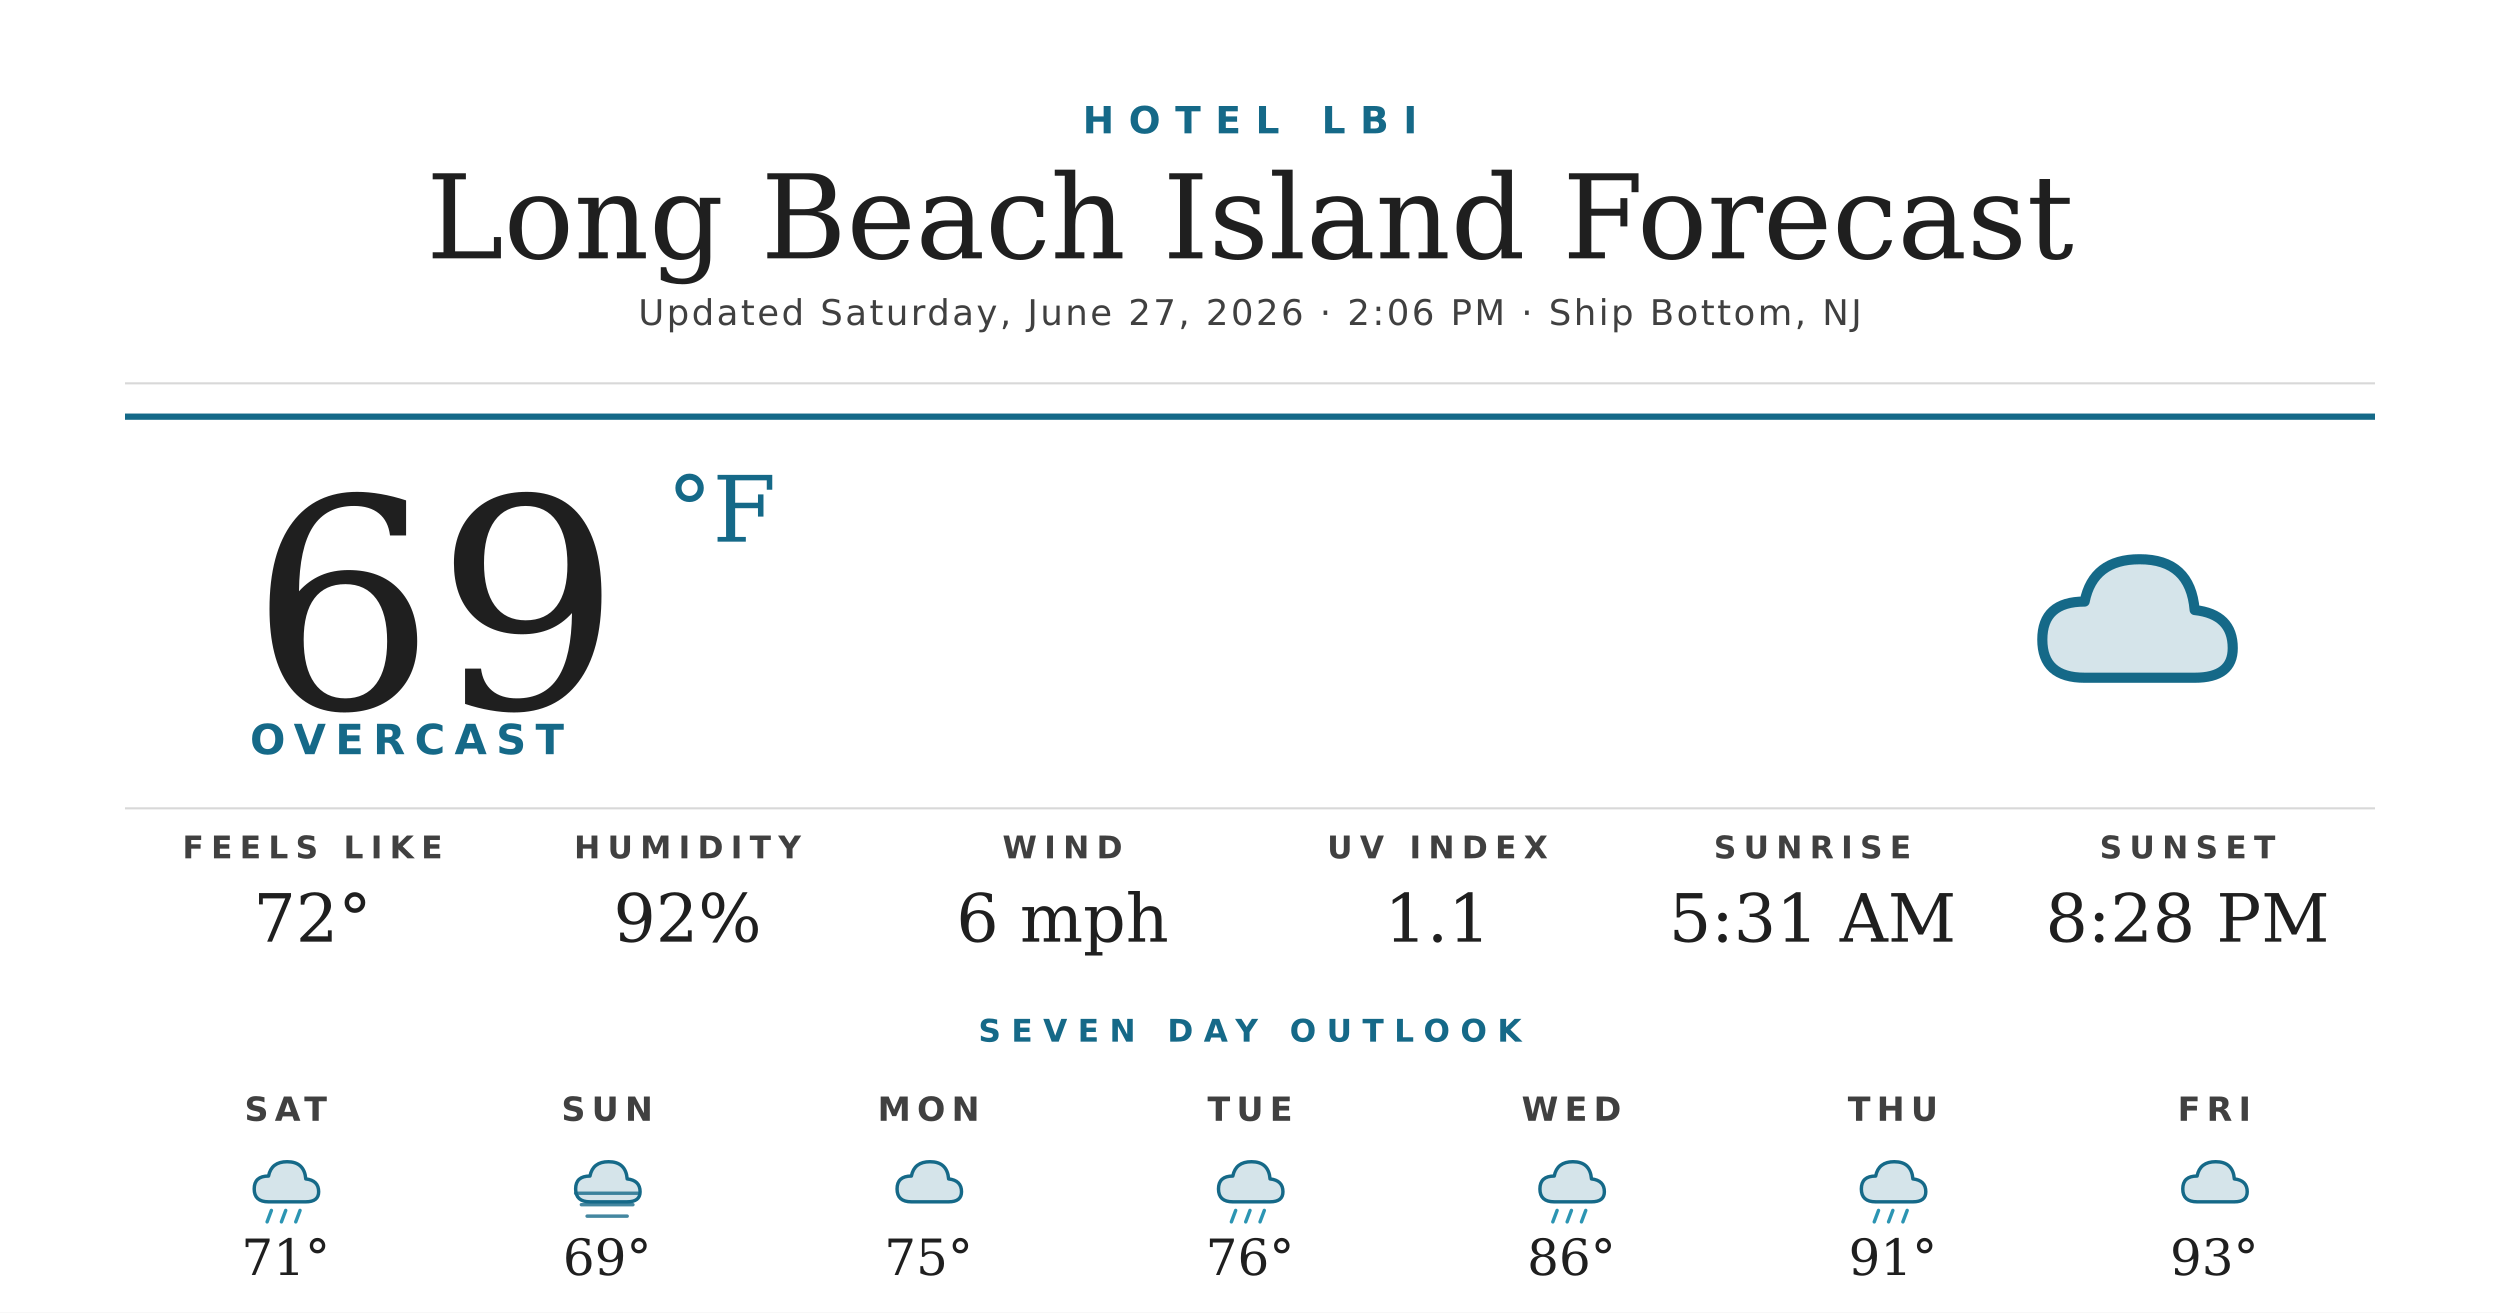
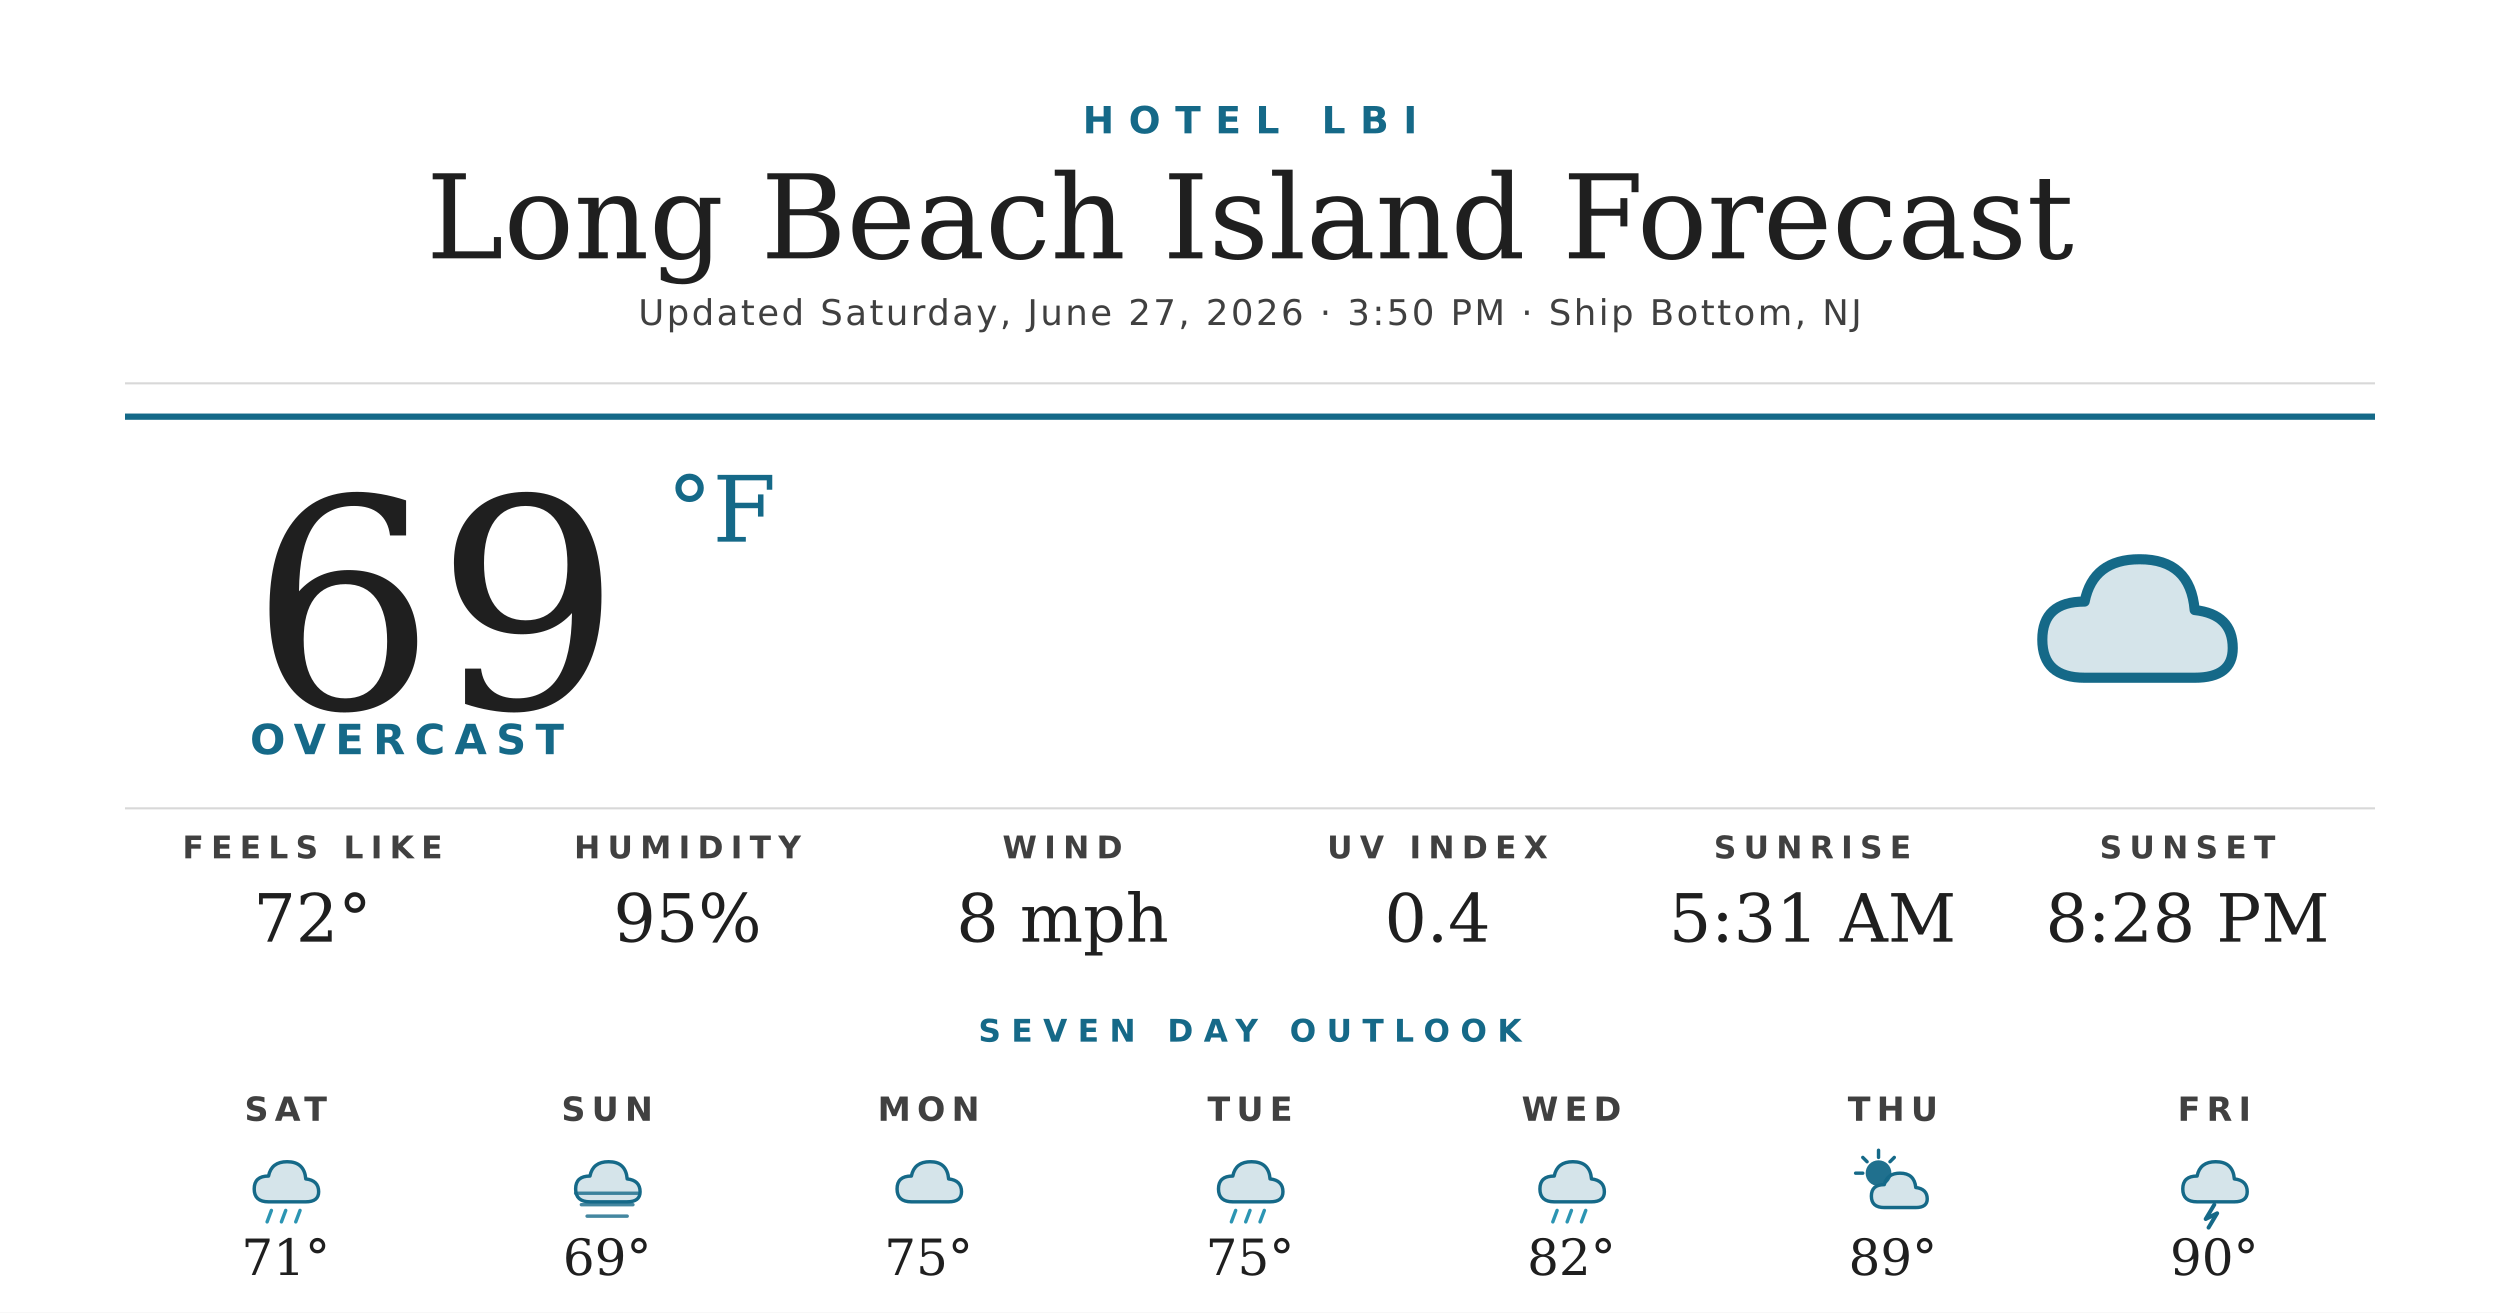
<svg xmlns="http://www.w3.org/2000/svg" width="1200" height="630" viewBox="0 0 1200 630">
  <rect width="1200" height="630" fill="#ffffff" />
  <text x="600" y="64" text-anchor="middle" font-family="'Montserrat Bold', 'Montserrat', 'DejaVu Sans', Helvetica, Arial, sans-serif" font-size="18" font-weight="700" fill="#156988" letter-spacing="7">HOTEL LBI</text>
  <text x="600" y="124" text-anchor="middle" font-family="'Prata', 'DejaVu Serif', Georgia, serif" font-size="56" fill="#1f1f1f">Long Beach Island Forecast</text>
-   <text x="600" y="156" text-anchor="middle" font-family="'Montserrat', 'DejaVu Sans', Helvetica, Arial, sans-serif" font-size="17" font-weight="500" fill="#404040" letter-spacing="1.2">Updated Saturday, June 27, 2026 · 2:06 PM · Ship Bottom, NJ</text>
+   <text x="600" y="156" text-anchor="middle" font-family="'Montserrat', 'DejaVu Sans', Helvetica, Arial, sans-serif" font-size="17" font-weight="500" fill="#404040" letter-spacing="1.2">Updated Saturday, June 27, 2026 · 3:50 PM · Ship Bottom, NJ</text>
  <line x1="60" y1="184" x2="1140" y2="184" stroke="#d8d8d8" stroke-width="1" />
  <line x1="60" y1="200" x2="1140" y2="200" stroke="#156988" stroke-width="3" />
  <text x="120" y="340" font-family="'Prata', 'DejaVu Serif', Georgia, serif" font-size="140" fill="#1f1f1f">69</text>
  <text x="320" y="260" font-family="'Prata', 'DejaVu Serif', Georgia, serif" font-size="44" fill="#156988">°F</text>
  <text x="120" y="362" font-family="'Montserrat Bold', 'Montserrat', 'DejaVu Sans', Helvetica, Arial, sans-serif" font-size="20" font-weight="700" fill="#156988" letter-spacing="4.5">OVERCAST</text>
  <g transform="translate(960,240) scale(2.03125)">
    <path d="M20 42 Q10 42 10 33 Q10 24 20 24 Q22 14 33 14 Q45 14 46 26 Q55 27 55 35 Q55 42 46 42 Z" fill="#156988" opacity="0.18" />
    <path d="M20 42 Q10 42 10 33 Q10 24 20 24 Q22 14 33 14 Q45 14 46 26 Q55 27 55 35 Q55 42 46 42 Z" fill="none" stroke="#156988" stroke-width="2.4" stroke-linejoin="round" />
  </g>
  <line x1="60" y1="388" x2="1140" y2="388" stroke="#d8d8d8" stroke-width="1" />
  <text x="150" y="412" text-anchor="middle" font-family="'Montserrat Bold', 'Montserrat', 'DejaVu Sans', Helvetica, Arial, sans-serif" font-size="15" font-weight="700" fill="#404040" letter-spacing="3.5">FEELS LIKE</text>
  <text x="150" y="452" text-anchor="middle" font-family="'Prata', 'DejaVu Serif', Georgia, serif" font-size="32" fill="#1f1f1f">72°</text>
  <text x="330" y="412" text-anchor="middle" font-family="'Montserrat Bold', 'Montserrat', 'DejaVu Sans', Helvetica, Arial, sans-serif" font-size="15" font-weight="700" fill="#404040" letter-spacing="3.5">HUMIDITY</text>
-   <text x="330" y="452" text-anchor="middle" font-family="'Prata', 'DejaVu Serif', Georgia, serif" font-size="32" fill="#1f1f1f">92%</text>
+   <text x="330" y="452" text-anchor="middle" font-family="'Prata', 'DejaVu Serif', Georgia, serif" font-size="32" fill="#1f1f1f">95%</text>
  <text x="510" y="412" text-anchor="middle" font-family="'Montserrat Bold', 'Montserrat', 'DejaVu Sans', Helvetica, Arial, sans-serif" font-size="15" font-weight="700" fill="#404040" letter-spacing="3.5">WIND</text>
-   <text x="510" y="452" text-anchor="middle" font-family="'Prata', 'DejaVu Serif', Georgia, serif" font-size="32" fill="#1f1f1f">6 mph</text>
+   <text x="510" y="452" text-anchor="middle" font-family="'Prata', 'DejaVu Serif', Georgia, serif" font-size="32" fill="#1f1f1f">8 mph</text>
  <text x="690" y="412" text-anchor="middle" font-family="'Montserrat Bold', 'Montserrat', 'DejaVu Sans', Helvetica, Arial, sans-serif" font-size="15" font-weight="700" fill="#404040" letter-spacing="3.5">UV INDEX</text>
-   <text x="690" y="452" text-anchor="middle" font-family="'Prata', 'DejaVu Serif', Georgia, serif" font-size="32" fill="#1f1f1f">1.1</text>
+   <text x="690" y="452" text-anchor="middle" font-family="'Prata', 'DejaVu Serif', Georgia, serif" font-size="32" fill="#1f1f1f">0.4</text>
  <text x="870" y="412" text-anchor="middle" font-family="'Montserrat Bold', 'Montserrat', 'DejaVu Sans', Helvetica, Arial, sans-serif" font-size="15" font-weight="700" fill="#404040" letter-spacing="3.5">SUNRISE</text>
  <text x="870" y="452" text-anchor="middle" font-family="'Prata', 'DejaVu Serif', Georgia, serif" font-size="32" fill="#1f1f1f">5:31 AM</text>
  <text x="1050" y="412" text-anchor="middle" font-family="'Montserrat Bold', 'Montserrat', 'DejaVu Sans', Helvetica, Arial, sans-serif" font-size="15" font-weight="700" fill="#404040" letter-spacing="3.5">SUNSET</text>
  <text x="1050" y="452" text-anchor="middle" font-family="'Prata', 'DejaVu Serif', Georgia, serif" font-size="32" fill="#1f1f1f">8:28 PM</text>
  <text x="600" y="500" text-anchor="middle" font-family="'Montserrat Bold', 'Montserrat', 'DejaVu Sans', Helvetica, Arial, sans-serif" font-size="15" font-weight="700" fill="#156988" letter-spacing="5">SEVEN DAY OUTLOOK</text>
  <text x="137.143" y="538" text-anchor="middle" font-family="'Montserrat Bold', 'Montserrat', 'DejaVu Sans', Helvetica, Arial, sans-serif" font-size="16" font-weight="700" fill="#404040" letter-spacing="3">SAT</text>
  <g transform="translate(115.1429,548) scale(0.6875)">
    <path d="M20 42 Q10 42 10 33 Q10 24 20 24 Q22 14 33 14 Q45 14 46 26 Q55 27 55 35 Q55 42 46 42 Z" fill="#156988" opacity="0.18" />
    <path d="M20 42 Q10 42 10 33 Q10 24 20 24 Q22 14 33 14 Q45 14 46 26 Q55 27 55 35 Q55 42 46 42 Z" fill="none" stroke="#156988" stroke-width="2.4" stroke-linejoin="round" />
    <g stroke="#2C95B3" stroke-width="2.4" stroke-linecap="round">
      <line x1="22" y1="48" x2="19" y2="56" />
      <line x1="32" y1="48" x2="29" y2="56" />
      <line x1="42" y1="48" x2="39" y2="56" />
    </g>
  </g>
  <text x="137.143" y="612" text-anchor="middle" font-family="'Prata', 'DejaVu Serif', Georgia, serif" font-size="24" fill="#1f1f1f">71°</text>
  <text x="291.429" y="538" text-anchor="middle" font-family="'Montserrat Bold', 'Montserrat', 'DejaVu Sans', Helvetica, Arial, sans-serif" font-size="16" font-weight="700" fill="#404040" letter-spacing="3">SUN</text>
  <g transform="translate(269.4286,548) scale(0.6875)">
    <path d="M20 42 Q10 42 10 33 Q10 24 20 24 Q22 14 33 14 Q45 14 46 26 Q55 27 55 35 Q55 42 46 42 Z" fill="#156988" opacity="0.18" />
    <path d="M20 42 Q10 42 10 33 Q10 24 20 24 Q22 14 33 14 Q45 14 46 26 Q55 27 55 35 Q55 42 46 42 Z" fill="none" stroke="#156988" stroke-width="2.4" stroke-linejoin="round" />
    <g stroke="#156988" stroke-width="2.4" stroke-linecap="round" opacity="0.8">
      <line x1="10" y1="36" x2="54" y2="36" />
      <line x1="14" y1="44" x2="50" y2="44" />
      <line x1="18" y1="52" x2="46" y2="52" />
    </g>
  </g>
  <text x="291.429" y="612" text-anchor="middle" font-family="'Prata', 'DejaVu Serif', Georgia, serif" font-size="24" fill="#1f1f1f">69°</text>
  <text x="445.714" y="538" text-anchor="middle" font-family="'Montserrat Bold', 'Montserrat', 'DejaVu Sans', Helvetica, Arial, sans-serif" font-size="16" font-weight="700" fill="#404040" letter-spacing="3">MON</text>
  <g transform="translate(423.7143,548) scale(0.6875)">
    <path d="M20 42 Q10 42 10 33 Q10 24 20 24 Q22 14 33 14 Q45 14 46 26 Q55 27 55 35 Q55 42 46 42 Z" fill="#156988" opacity="0.18" />
    <path d="M20 42 Q10 42 10 33 Q10 24 20 24 Q22 14 33 14 Q45 14 46 26 Q55 27 55 35 Q55 42 46 42 Z" fill="none" stroke="#156988" stroke-width="2.4" stroke-linejoin="round" />
  </g>
  <text x="445.714" y="612" text-anchor="middle" font-family="'Prata', 'DejaVu Serif', Georgia, serif" font-size="24" fill="#1f1f1f">75°</text>
  <text x="600" y="538" text-anchor="middle" font-family="'Montserrat Bold', 'Montserrat', 'DejaVu Sans', Helvetica, Arial, sans-serif" font-size="16" font-weight="700" fill="#404040" letter-spacing="3">TUE</text>
  <g transform="translate(578,548) scale(0.6875)">
    <path d="M20 42 Q10 42 10 33 Q10 24 20 24 Q22 14 33 14 Q45 14 46 26 Q55 27 55 35 Q55 42 46 42 Z" fill="#156988" opacity="0.18" />
    <path d="M20 42 Q10 42 10 33 Q10 24 20 24 Q22 14 33 14 Q45 14 46 26 Q55 27 55 35 Q55 42 46 42 Z" fill="none" stroke="#156988" stroke-width="2.4" stroke-linejoin="round" />
    <g stroke="#2C95B3" stroke-width="2.4" stroke-linecap="round">
      <line x1="22" y1="48" x2="19" y2="56" />
      <line x1="32" y1="48" x2="29" y2="56" />
      <line x1="42" y1="48" x2="39" y2="56" />
    </g>
  </g>
-   <text x="600" y="612" text-anchor="middle" font-family="'Prata', 'DejaVu Serif', Georgia, serif" font-size="24" fill="#1f1f1f">76°</text>
+   <text x="600" y="612" text-anchor="middle" font-family="'Prata', 'DejaVu Serif', Georgia, serif" font-size="24" fill="#1f1f1f">75°</text>
  <text x="754.286" y="538" text-anchor="middle" font-family="'Montserrat Bold', 'Montserrat', 'DejaVu Sans', Helvetica, Arial, sans-serif" font-size="16" font-weight="700" fill="#404040" letter-spacing="3">WED</text>
  <g transform="translate(732.2857,548) scale(0.6875)">
    <path d="M20 42 Q10 42 10 33 Q10 24 20 24 Q22 14 33 14 Q45 14 46 26 Q55 27 55 35 Q55 42 46 42 Z" fill="#156988" opacity="0.18" />
    <path d="M20 42 Q10 42 10 33 Q10 24 20 24 Q22 14 33 14 Q45 14 46 26 Q55 27 55 35 Q55 42 46 42 Z" fill="none" stroke="#156988" stroke-width="2.4" stroke-linejoin="round" />
    <g stroke="#2C95B3" stroke-width="2.4" stroke-linecap="round">
      <line x1="22" y1="48" x2="19" y2="56" />
      <line x1="32" y1="48" x2="29" y2="56" />
      <line x1="42" y1="48" x2="39" y2="56" />
    </g>
  </g>
-   <text x="754.286" y="612" text-anchor="middle" font-family="'Prata', 'DejaVu Serif', Georgia, serif" font-size="24" fill="#1f1f1f">86°</text>
+   <text x="754.286" y="612" text-anchor="middle" font-family="'Prata', 'DejaVu Serif', Georgia, serif" font-size="24" fill="#1f1f1f">82°</text>
  <text x="908.571" y="538" text-anchor="middle" font-family="'Montserrat Bold', 'Montserrat', 'DejaVu Sans', Helvetica, Arial, sans-serif" font-size="16" font-weight="700" fill="#404040" letter-spacing="3">THU</text>
  <g transform="translate(886.5714,548) scale(0.6875)">
-     <path d="M20 42 Q10 42 10 33 Q10 24 20 24 Q22 14 33 14 Q45 14 46 26 Q55 27 55 35 Q55 42 46 42 Z" fill="#156988" opacity="0.18" />
-     <path d="M20 42 Q10 42 10 33 Q10 24 20 24 Q22 14 33 14 Q45 14 46 26 Q55 27 55 35 Q55 42 46 42 Z" fill="none" stroke="#156988" stroke-width="2.4" stroke-linejoin="round" />
-     <g stroke="#2C95B3" stroke-width="2.4" stroke-linecap="round">
-       <line x1="22" y1="48" x2="19" y2="56" />
-       <line x1="32" y1="48" x2="29" y2="56" />
-       <line x1="42" y1="48" x2="39" y2="56" />
+     <circle cx="22" cy="22" r="9" fill="#156988" opacity="0.95" />
+     <g stroke="#156988" stroke-width="2.4" stroke-linecap="round">
+       <line x1="22" y1="6" x2="22" y2="11" />
+       <line x1="6" y1="22" x2="11" y2="22" />
+       <line x1="11" y1="11" x2="14" y2="14" />
+       <line x1="33" y1="11" x2="30" y2="14" />
    </g>
+     <path d="M26 46 Q17 46 17 38 Q17 30 26 30 Q28 22 37 22 Q47 22 48 32 Q56 33 56 40 Q56 46 48 46 Z" fill="#156988" opacity="0.18" />
+     <path d="M26 46 Q17 46 17 38 Q17 30 26 30 Q28 22 37 22 Q47 22 48 32 Q56 33 56 40 Q56 46 48 46 Z" fill="none" stroke="#156988" stroke-width="2.4" stroke-linejoin="round" />
  </g>
-   <text x="908.571" y="612" text-anchor="middle" font-family="'Prata', 'DejaVu Serif', Georgia, serif" font-size="24" fill="#1f1f1f">91°</text>
+   <text x="908.571" y="612" text-anchor="middle" font-family="'Prata', 'DejaVu Serif', Georgia, serif" font-size="24" fill="#1f1f1f">89°</text>
  <text x="1062.857" y="538" text-anchor="middle" font-family="'Montserrat Bold', 'Montserrat', 'DejaVu Sans', Helvetica, Arial, sans-serif" font-size="16" font-weight="700" fill="#404040" letter-spacing="3">FRI</text>
  <g transform="translate(1040.857,548) scale(0.6875)">
    <path d="M20 42 Q10 42 10 33 Q10 24 20 24 Q22 14 33 14 Q45 14 46 26 Q55 27 55 35 Q55 42 46 42 Z" fill="#156988" opacity="0.18" />
    <path d="M20 42 Q10 42 10 33 Q10 24 20 24 Q22 14 33 14 Q45 14 46 26 Q55 27 55 35 Q55 42 46 42 Z" fill="none" stroke="#156988" stroke-width="2.4" stroke-linejoin="round" />
+     <path d="M32 44 L26 54 L34 50 L28 60" stroke="#156988" stroke-width="2.8" fill="none" stroke-linecap="round" stroke-linejoin="round" />
  </g>
-   <text x="1062.857" y="612" text-anchor="middle" font-family="'Prata', 'DejaVu Serif', Georgia, serif" font-size="24" fill="#1f1f1f">93°</text>
+   <text x="1062.857" y="612" text-anchor="middle" font-family="'Prata', 'DejaVu Serif', Georgia, serif" font-size="24" fill="#1f1f1f">90°</text>
</svg>
